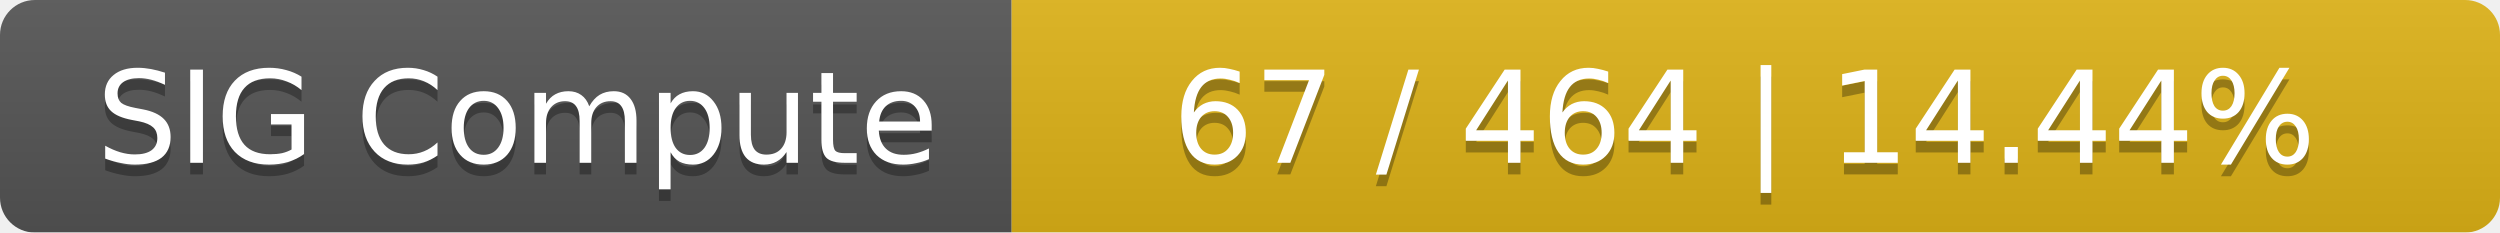
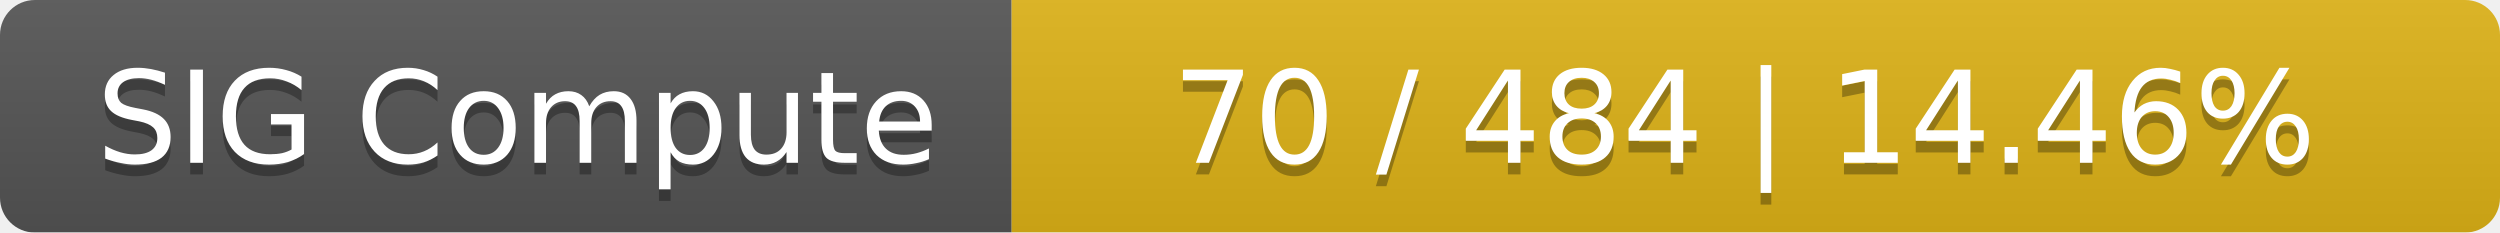
<svg xmlns="http://www.w3.org/2000/svg" width="215" height="20">
  <linearGradient id="smooth" x2="0" y2="100%">
    <stop offset="0" stop-color="#bbb" stop-opacity=".1" />
    <stop offset="1" stop-opacity=".1" />
  </linearGradient>
  <mask id="round">
    <rect width="215" height="20" rx="3" fill="#fff" />
  </mask>
  <g mask="url(#round)">
    <rect width="87" height="20" fill="#555" />
    <rect x="87" width="128" height="20" fill="#dfb317" />
    <rect width="215" height="20" fill="url(#smooth)" />
  </g>
  <g fill="#fff" text-anchor="middle" font-family="DejaVu Sans,Verdana,Geneva,sans-serif" font-size="11">
    <text x="44.5" y="15" fill="#010101" fill-opacity=".3">SIG Compute</text>
    <text x="44.5" y="14">SIG Compute</text>
-     <text x="150" y="15" fill="#010101" fill-opacity=".3">67 / 464    |    14.44%</text>
-     <text x="150" y="14">67 / 464    |    14.44%</text>
+     <text x="150" y="15" fill="#010101" fill-opacity=".3">70 / 484    |    14.46%</text>
+     <text x="150" y="14">70 / 484    |    14.46%</text>
  </g>
</svg>
